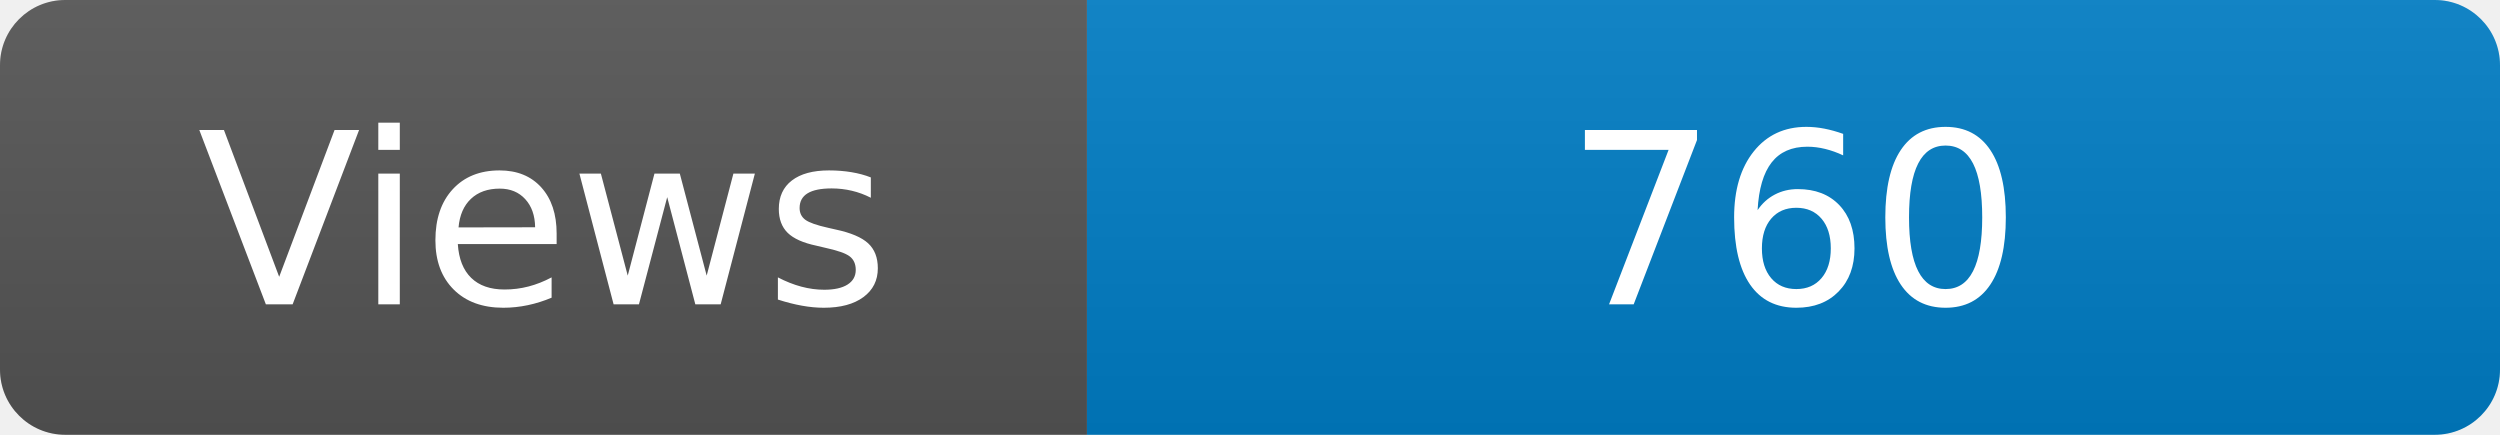
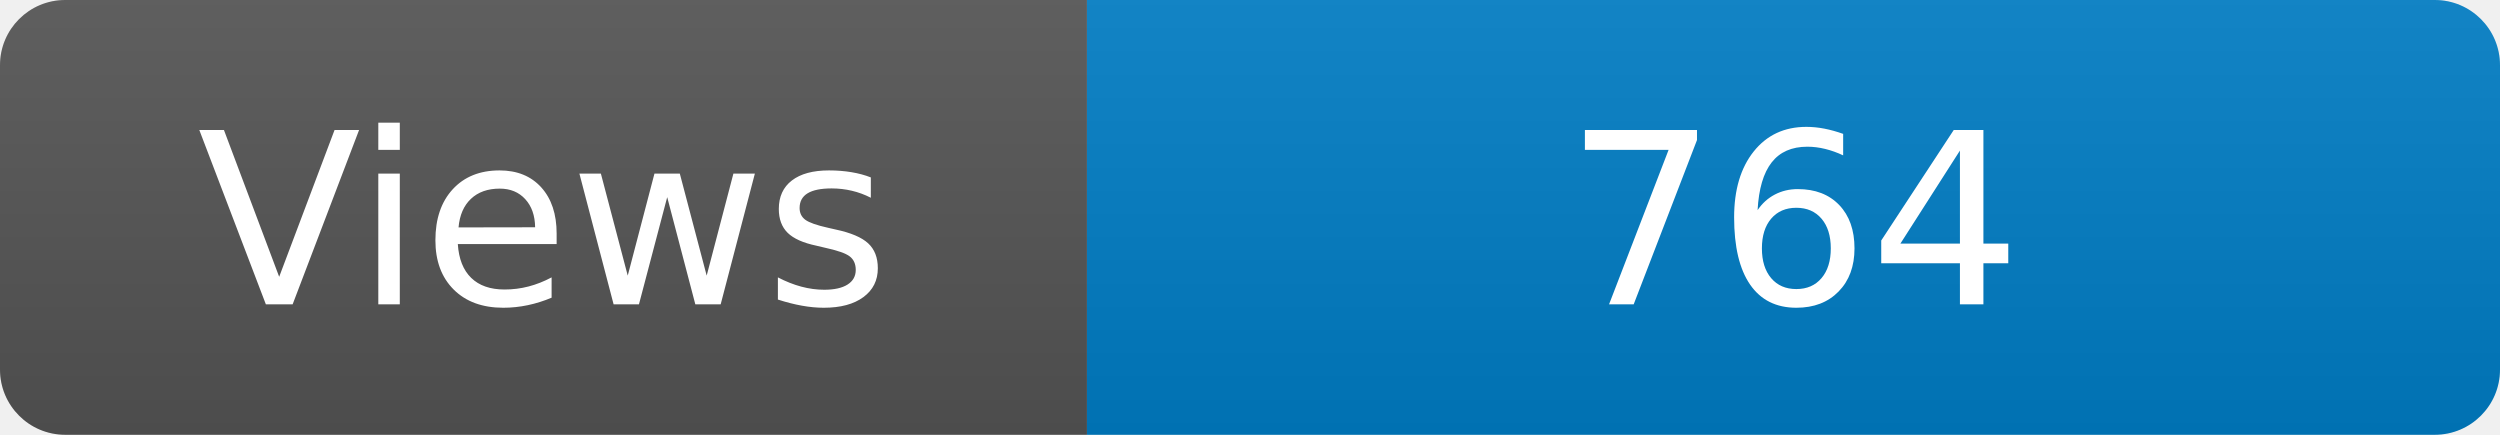
<svg xmlns="http://www.w3.org/2000/svg" width="115" height="20" role="img" aria-label="Maintained?: yes">
  <linearGradient id="s" x2="0" y2="100%">
    <stop offset="0" stop-color="#bbb" stop-opacity=".1" />
    <stop offset="1" stop-opacity=".1" />
  </linearGradient>
  <clipPath id="r">
    <rect width="115" height="20" rx="3" fill="#fff" />
  </clipPath>
  <g clip-path="url(#r)">
    <rect width="50" height="20" fill="#555" />
    <rect x="50" width="160" height="20" fill="#007ec6" />
    <rect width="115" height="20" fill="url(#s)" />
  </g>
  <g fill="#fff" text-anchor="middle" font-family="Verdana,Geneva,DejaVu Sans,sans-serif" font-size="110">
    <text x="250" y="140" transform="scale(.1)" fill="#fff">Views</text>
-     <text x="825" y="140" transform="scale(.1)" fill="#fff">760</text>
+     <text x="825" y="140" transform="scale(.1)" fill="#fff">764</text>
  </g>
</svg>
